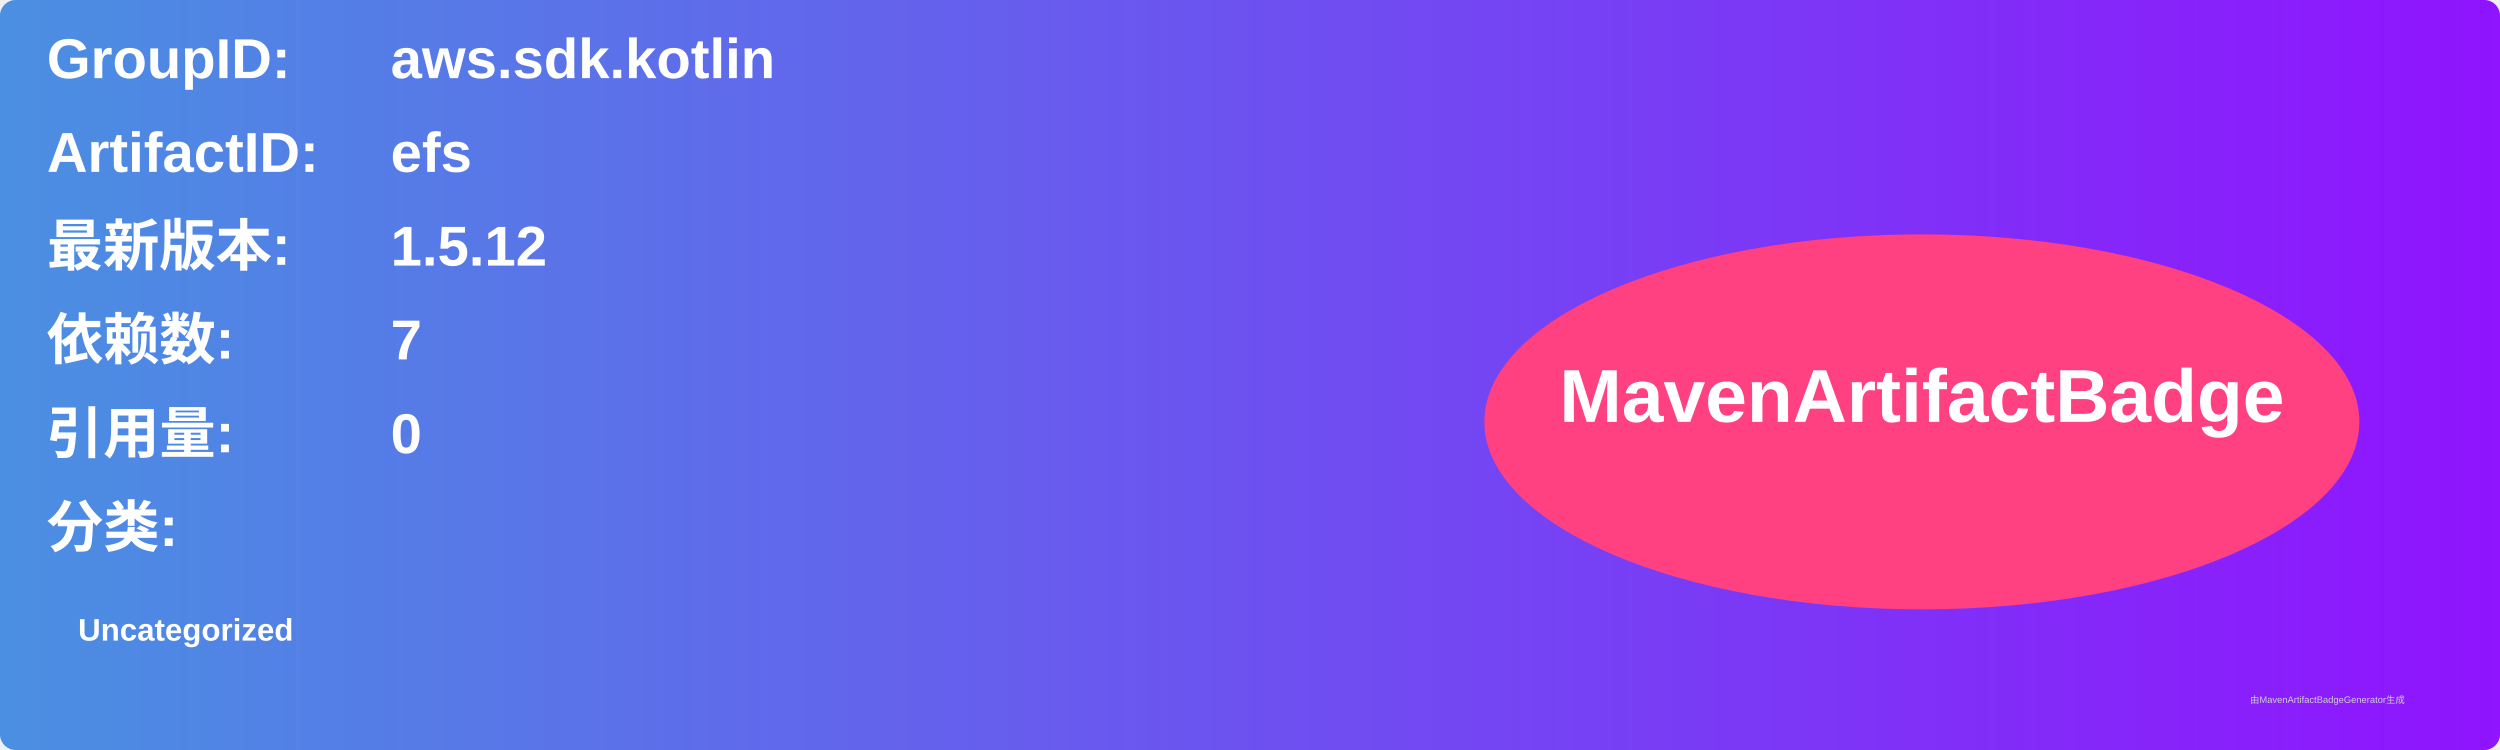
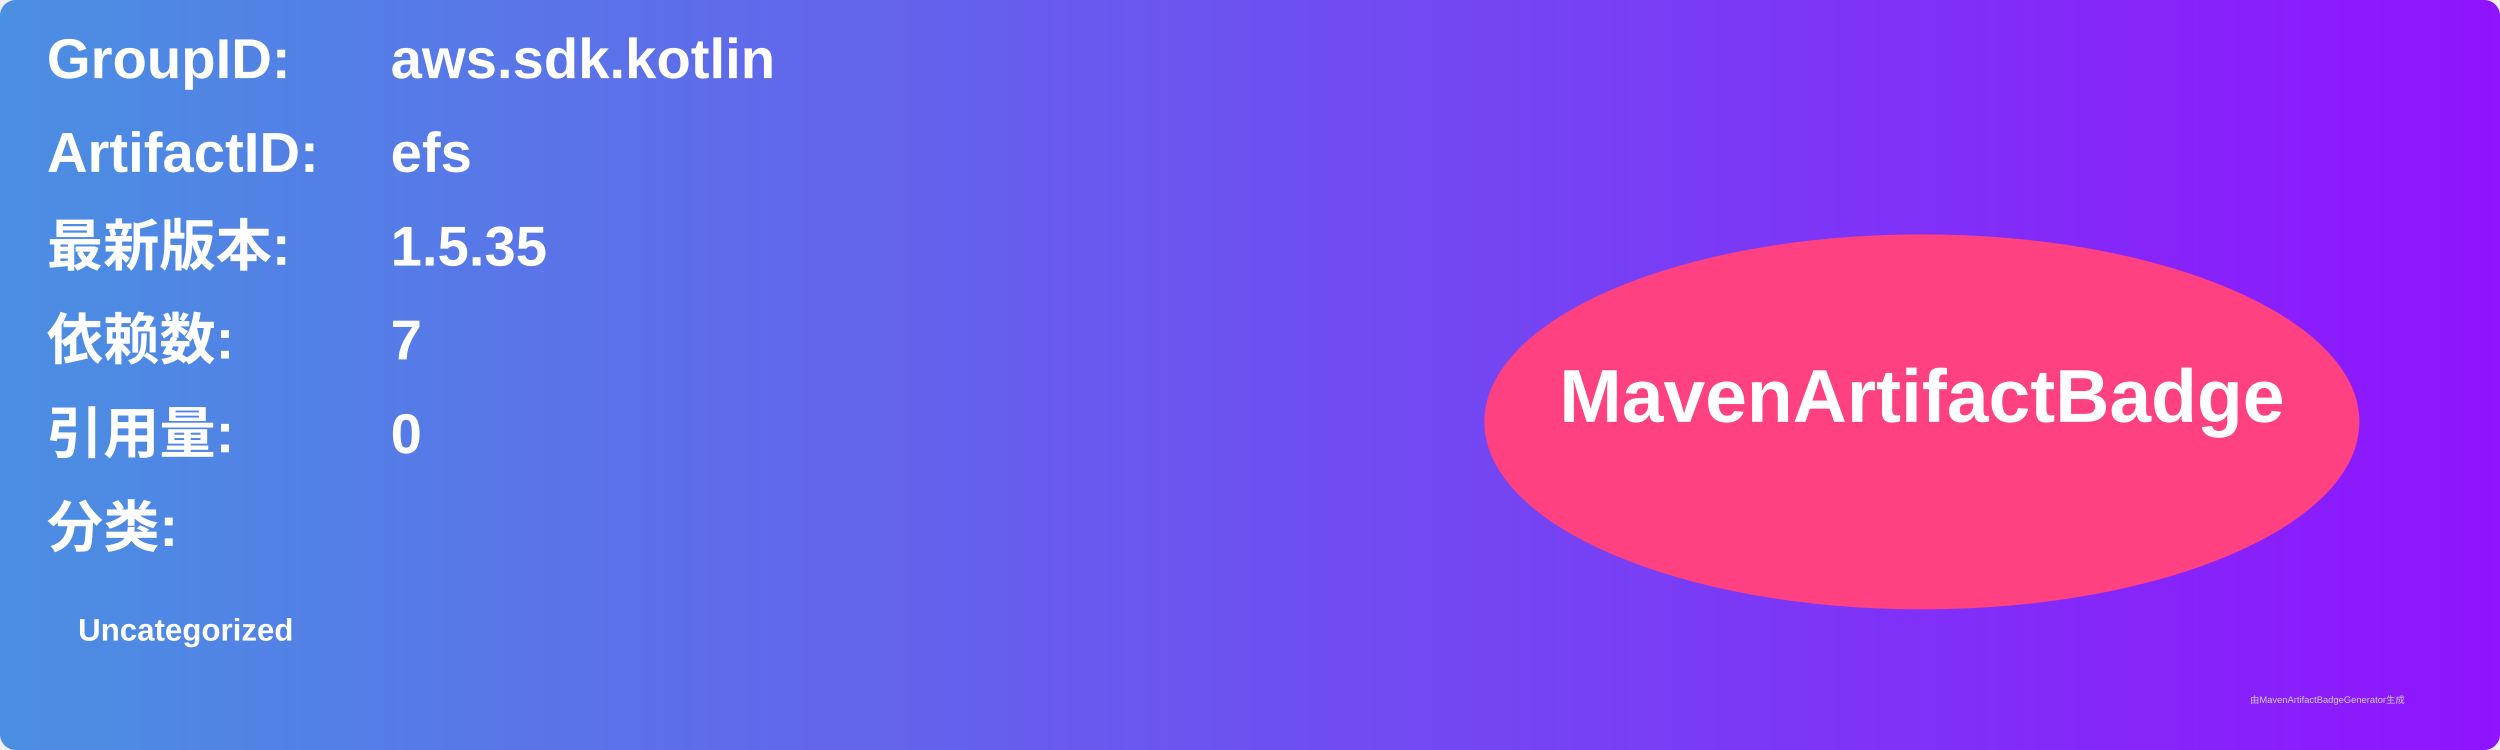
<svg xmlns="http://www.w3.org/2000/svg" width="800" height="240" viewBox="0 0 800 240">
  <linearGradient id="grad" x1="0%" y1="0%" x2="100%" y2="0%">
    <stop offset="0%" stop-color="#4a90e2" />
    <stop offset="100%" stop-color="#9013fe" />
  </linearGradient>
  <rect width="100%" height="100%" rx="5" ry="5" fill="url(#grad)" />
  <g transform="translate(15, 15)">
    <text x="0" y="10" font-family="Arial" font-size="18" fill="white" font-weight="bold" width="260">GroupID:</text>
    <text x="110" y="10" font-family="Arial" font-size="18" fill="white" font-weight="bold" width="460">aws.sdk.kotlin</text>
    <text x="0" y="40" font-family="Arial" font-size="18" fill="white" font-weight="bold" width="260">ArtifactID:</text>
    <text x="110" y="40" font-family="Arial" font-size="18" fill="white" font-weight="bold" width="460">efs</text>
    <text x="0" y="70" font-family="Arial" font-size="18" fill="white" font-weight="bold">最新版本:</text>
    <text x="110" y="70" font-family="Arial" font-size="18" fill="white" font-weight="bold">
-       <tspan font-weight="bold">1.5.12</tspan>
+       <tspan font-weight="bold">1.5.35</tspan>
    </text>
    <text x="0" y="100" font-family="Arial" font-size="18" fill="white" font-weight="bold">依赖数: </text>
    <text x="110" y="100" font-family="Arial" font-size="18" fill="white">
      <tspan font-weight="bold">7</tspan>
    </text>
    <text x="0" y="130" font-family="Arial" font-size="18" fill="white" font-weight="bold">引用量: </text>
    <text x="110" y="130" font-family="Arial" font-size="18" fill="white">
      <tspan font-weight="bold">0</tspan>
    </text>
    <text x="0" y="160" font-family="Arial" font-size="18" fill="white" font-weight="bold">分类:</text>
    <text x="10" y="190" font-family="Arial" font-size="10" fill="white">
      <tspan font-weight="bold">Uncategorized</tspan>
    </text>
    <ellipse cx="600" cy="120" rx="140" ry="60" fill="#ff4081" />
    <text x="600" y="120" text-anchor="middle" font-family="Arial" font-size="24" fill="white" font-weight="bold">MavenArtifactBadge</text>
  </g>
  <text x="720" y="225" font-family="Arial" font-size="3" fill="#d0d0d0">由MavenArtifactBadgeGenerator生成</text>
</svg>
